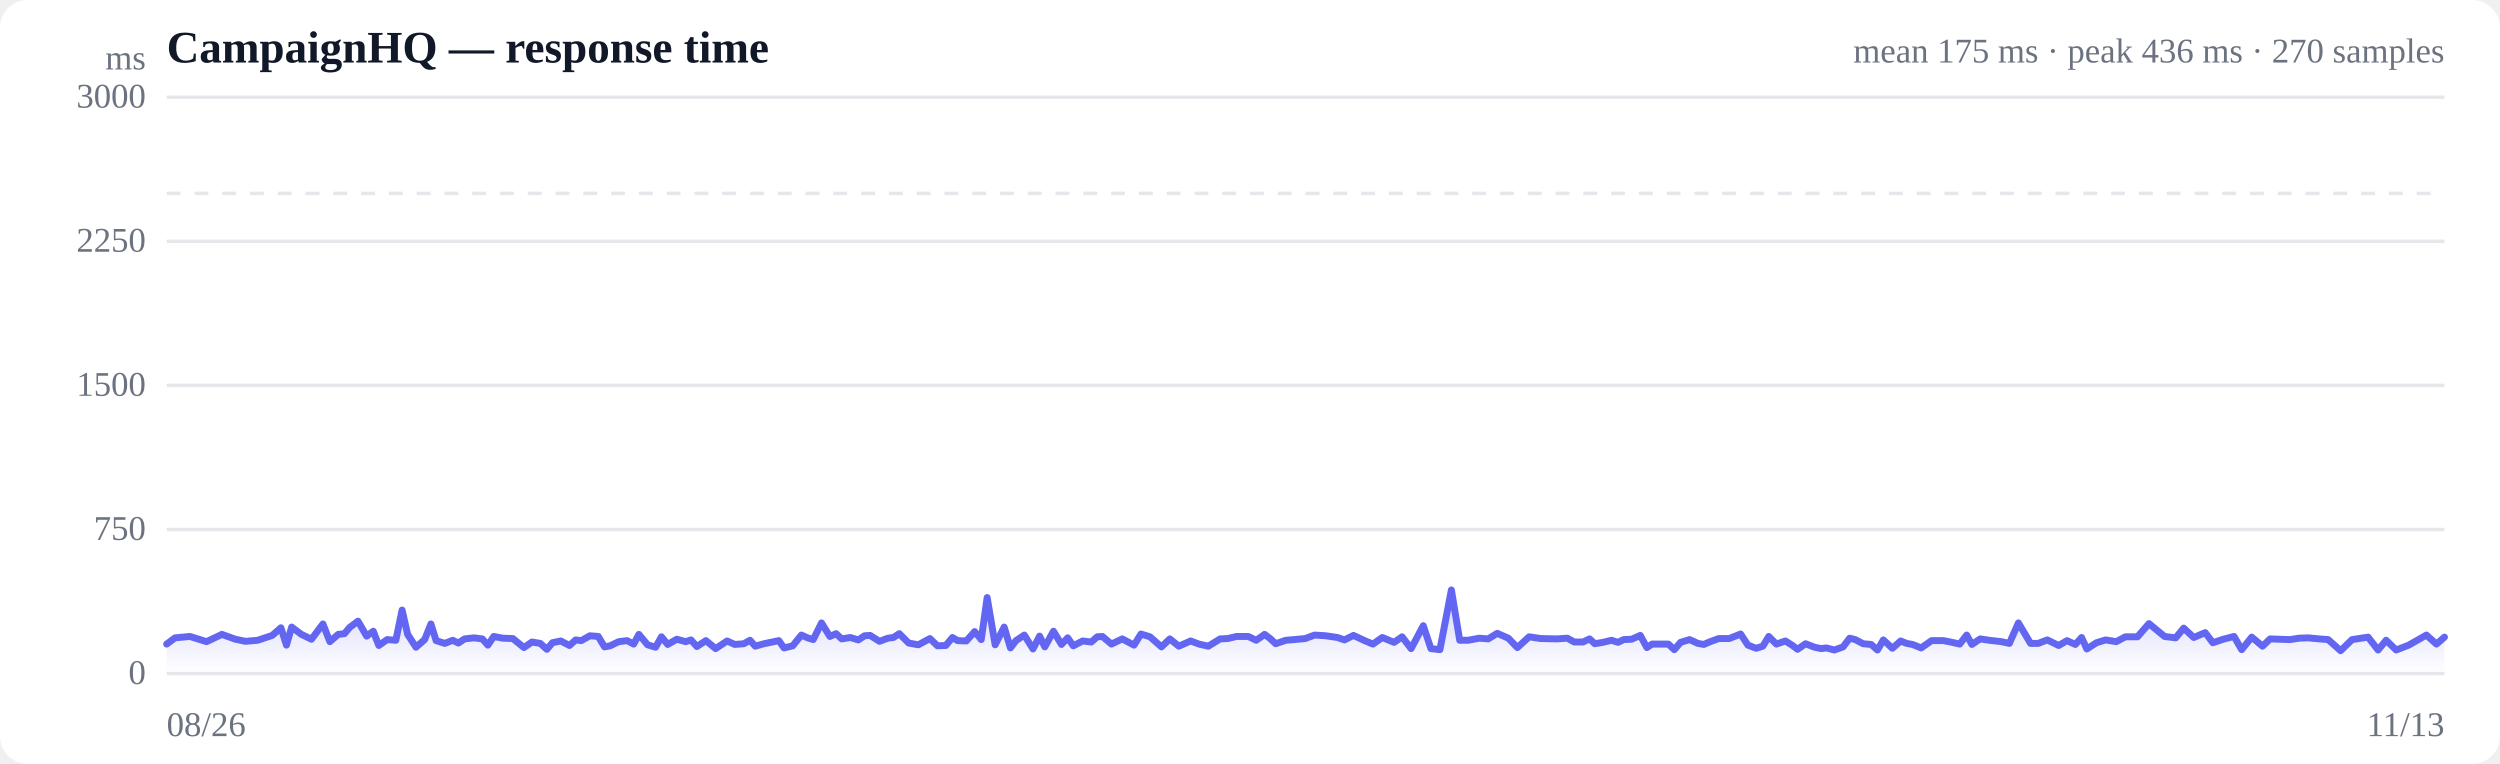
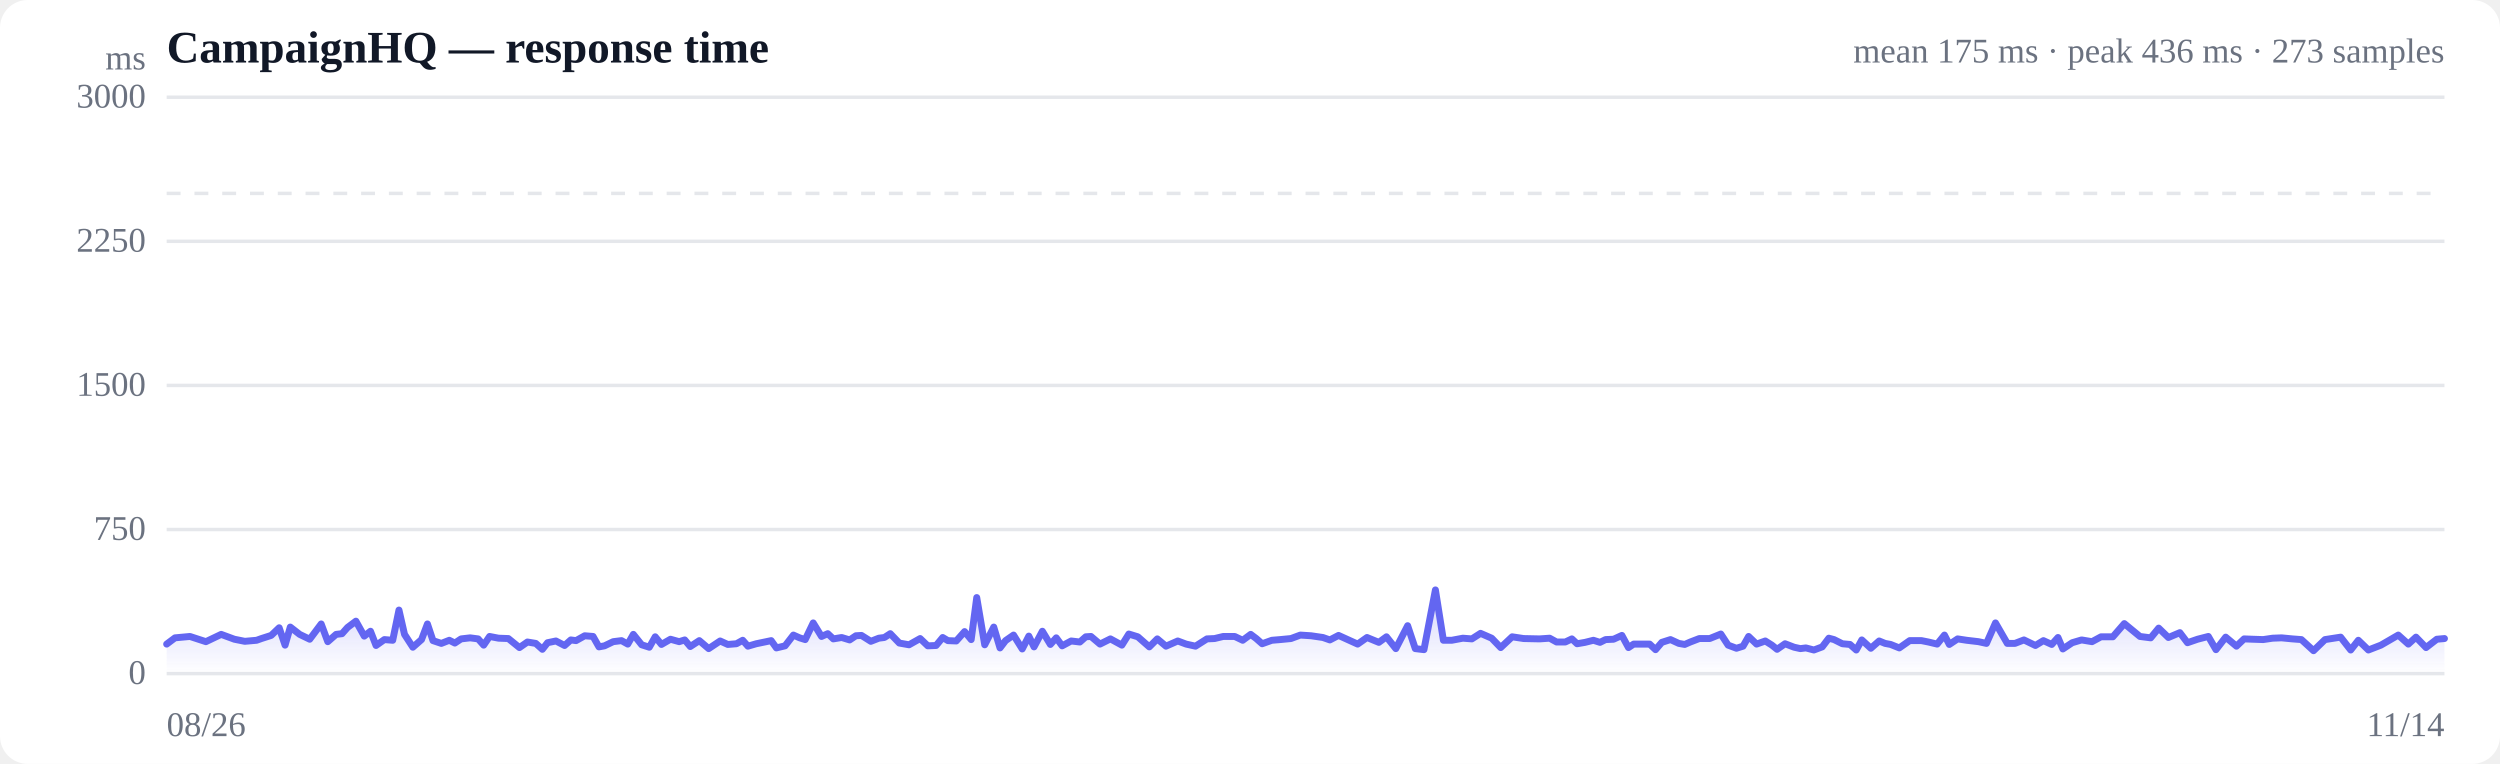
<svg xmlns="http://www.w3.org/2000/svg" viewBox="0 0 720 220" width="720" height="220" role="img" aria-label="Response time over time">
  <style>
  :root { color-scheme: light dark; }
  .bg { fill: #ffffff; }
  .grid { stroke: #e5e7eb; stroke-width: 1; }
  .axis { fill: #6b7280; font-size: 10px; }
  .title { fill: #111827; font-size: 13px; font-weight: 600; }
  .sub { fill: #6b7280; font-size: 10px; }
  .line { stroke: #6366f1; stroke-width: 2; fill: none; stroke-linejoin: round; stroke-linecap: round; }
  .area { fill: url(#fade); }
  .dot-degraded { fill: #f59e0b; }
  .dot-down { fill: #ef4444; }
  .empty { fill: #9ca3af; font-size: 12px; }
  @media (prefers-color-scheme: dark) {
    .bg { fill: #0b0f19; }
    .grid { stroke: #1f2937; }
    .axis, .sub { fill: #9ca3af; }
    .title { fill: #f3f4f6; }
    .line { stroke: #818cf8; }
  }
</style>
  <defs>
    <linearGradient id="fade" x1="0" y1="0" x2="0" y2="1">
      <stop offset="0%" stop-color="#6366f1" stop-opacity="0.28" />
      <stop offset="100%" stop-color="#6366f1" stop-opacity="0" />
    </linearGradient>
  </defs>
  <rect class="bg" width="720" height="220" rx="8" />
  <text class="title" x="48" y="18">CampaignHQ — response time</text>
-   <text class="sub" x="704" y="18" text-anchor="end">mean 175 ms · peak 436 ms · 270 samples</text>
+   <text class="sub" x="704" y="18" text-anchor="end">mean 175 ms · peak 436 ms · 273 samples</text>
  <line class="grid" x1="48" y1="194.0" x2="704" y2="194.0" />
  <text class="axis" x="42" y="197" text-anchor="end">0</text>
  <line class="grid" x1="48" y1="152.5" x2="704" y2="152.5" />
  <text class="axis" x="42" y="155.5" text-anchor="end">750</text>
  <line class="grid" x1="48" y1="111.0" x2="704" y2="111.0" />
  <text class="axis" x="42" y="114" text-anchor="end">1500</text>
  <line class="grid" x1="48" y1="69.5" x2="704" y2="69.5" />
  <text class="axis" x="42" y="72.5" text-anchor="end">2250</text>
  <line class="grid" x1="48" y1="28.0" x2="704" y2="28.0" />
  <text class="axis" x="42" y="31" text-anchor="end">3000</text>
  <line class="grid" stroke-dasharray="4 4" x1="48" y1="55.7" x2="704" y2="55.7" />
-   <path class="area" d="M48.0,185.5 L48.0,185.5 L50.4,183.7 L54.7,183.3 L59.5,184.8 L63.9,182.7 L67.8,184.1 L70.7,184.7 L74.2,184.4 L75.7,183.9 L78.4,183.0 L80.9,180.8 L82.5,185.8 L84.0,180.6 L86.8,182.7 L89.7,184.1 L93.0,179.7 L95.0,184.8 L97.4,182.7 L99.2,182.5 L100.7,180.7 L103.1,178.9 L105.6,183.2 L107.5,181.8 L109.1,185.9 L111.5,184.2 L114.0,184.4 L115.8,175.7 L117.4,182.7 L119.8,186.4 L122.3,184.2 L124.1,179.7 L125.6,184.5 L128.1,185.3 L130.4,184.4 L132.0,185.2 L133.8,184.0 L136.5,183.7 L138.9,184.0 L140.5,185.8 L142.2,183.3 L144.8,183.8 L147.7,183.9 L150.9,186.5 L153.2,184.9 L155.6,185.3 L157.5,187.0 L159.1,185.1 L161.5,184.6 L164.0,185.9 L165.8,184.3 L167.4,184.5 L169.9,183.1 L172.3,183.3 L174.1,186.3 L175.7,186.0 L178.2,184.8 L180.6,184.5 L182.5,185.5 L184.0,182.7 L186.5,185.7 L188.8,186.4 L190.5,183.4 L192.3,185.6 L194.9,184.1 L197.5,184.8 L199.0,184.3 L200.7,186.2 L203.3,184.5 L206.1,186.8 L209.4,184.6 L211.6,185.6 L214.2,185.4 L216.0,184.4 L217.5,186.1 L220.0,185.4 L222.4,184.9 L224.3,184.5 L225.8,186.6 L228.3,186.0 L230.8,182.9 L232.6,183.7 L234.2,184.2 L236.6,179.4 L239.0,183.3 L240.8,182.5 L242.4,184.0 L244.9,183.6 L247.2,184.3 L249.0,183.1 L250.6,183.0 L253.3,184.7 L255.7,183.8 L257.3,183.6 L259.0,182.5 L261.7,185.2 L264.5,185.7 L267.8,183.9 L270.0,186.0 L272.4,185.9 L274.3,183.6 L275.8,184.5 L278.3,184.6 L280.7,181.9 L282.6,184.2 L284.3,172.1 L286.6,185.7 L289.2,180.6 L291.0,186.6 L292.6,184.5 L295.0,182.9 L297.5,186.9 L299.4,183.2 L300.9,186.3 L303.4,181.8 L305.7,185.6 L307.5,183.7 L309.1,186.0 L311.8,184.6 L314.3,184.9 L316.0,183.4 L317.5,183.3 L320.1,185.5 L323.2,184.0 L326.6,185.8 L328.6,182.6 L331.2,183.4 L334.5,186.3 L336.9,184.0 L339.5,186.1 L342.9,184.6 L345.3,185.5 L348.0,186.1 L351.4,184.0 L353.6,183.9 L356.1,183.3 L359.5,183.3 L361.8,184.4 L364.2,182.7 L365.8,183.9 L367.4,185.4 L370.3,184.4 L372.7,184.2 L375.9,183.9 L378.6,182.9 L381.8,183.1 L385.2,183.6 L387.2,184.3 L389.8,183.0 L393.0,184.5 L395.4,185.5 L398.1,183.6 L401.5,185.0 L403.8,183.4 L406.4,186.8 L409.9,180.2 L412.1,186.8 L414.7,187.1 L418.0,169.9 L420.4,184.4 L422.8,184.4 L426.0,183.8 L428.6,184.0 L431.2,182.4 L434.4,183.8 L437.0,186.5 L440.4,183.4 L443.7,183.9 L448.4,184.0 L451.4,183.8 L453.4,184.9 L455.9,184.9 L457.8,184.0 L459.3,185.4 L461.6,185.0 L464.1,184.4 L466.0,185.0 L467.6,184.2 L469.9,184.1 L472.4,183.0 L474.3,186.5 L475.8,185.5 L478.2,185.5 L480.5,185.5 L482.2,187.1 L484.0,185.0 L486.6,184.2 L489.0,185.3 L490.7,185.6 L492.3,184.9 L495.0,183.9 L498.0,183.9 L501.3,182.6 L503.4,185.8 L505.8,186.7 L507.7,186.1 L509.4,183.3 L511.6,185.5 L514.2,184.6 L516.1,185.8 L517.7,187.0 L520.0,185.4 L522.6,186.4 L524.5,186.8 L526.0,186.6 L528.3,187.2 L530.8,186.3 L532.7,183.8 L534.3,184.2 L536.6,185.4 L538.9,185.6 L540.7,187.2 L542.4,184.3 L545.0,186.7 L547.4,184.6 L549.1,185.3 L550.8,185.6 L553.3,186.6 L556.3,184.5 L559.7,184.5 L561.8,184.9 L564.4,185.5 L566.4,182.9 L567.9,185.6 L570.3,184.0 L572.9,184.4 L576.4,184.8 L578.7,185.3 L581.3,179.4 L584.8,185.3 L587.0,185.3 L589.6,184.3 L592.9,185.9 L595.3,184.5 L597.7,185.6 L599.5,183.6 L601.0,186.9 L603.8,185.1 L606.4,184.3 L609.5,184.8 L612.1,183.4 L615.6,183.4 L618.9,179.6 L623.4,183.3 L626.6,183.7 L628.9,180.9 L631.8,183.6 L635.1,182.2 L637.3,185.1 L640.3,184.1 L643.4,183.3 L645.6,187.1 L648.5,183.5 L651.6,186.1 L653.8,184.0 L656.4,184.1 L659.5,184.2 L662.1,183.8 L664.8,183.7 L667.9,184.0 L670.5,184.2 L674.1,187.4 L677.4,184.2 L682.0,183.5 L684.9,187.2 L687.2,184.4 L690.1,187.2 L693.7,185.8 L698.8,182.9 L701.7,185.5 L704.0,183.5 L704.0,194.0 L48.0,194.0 Z" />
-   <path class="line" d="M48.0,185.5 L50.4,183.7 L54.7,183.3 L59.5,184.8 L63.9,182.7 L67.8,184.1 L70.7,184.7 L74.2,184.4 L75.7,183.9 L78.4,183.0 L80.9,180.8 L82.5,185.8 L84.0,180.6 L86.8,182.7 L89.7,184.1 L93.0,179.7 L95.0,184.8 L97.4,182.7 L99.2,182.5 L100.7,180.7 L103.1,178.9 L105.6,183.2 L107.5,181.8 L109.1,185.9 L111.5,184.2 L114.0,184.4 L115.8,175.7 L117.4,182.7 L119.8,186.4 L122.3,184.2 L124.1,179.7 L125.6,184.5 L128.1,185.3 L130.4,184.4 L132.0,185.2 L133.8,184.0 L136.5,183.7 L138.9,184.0 L140.5,185.8 L142.2,183.3 L144.8,183.8 L147.7,183.9 L150.9,186.5 L153.2,184.9 L155.6,185.3 L157.5,187.0 L159.1,185.1 L161.5,184.6 L164.0,185.9 L165.8,184.3 L167.4,184.5 L169.9,183.1 L172.3,183.3 L174.1,186.3 L175.7,186.0 L178.2,184.8 L180.6,184.5 L182.5,185.5 L184.0,182.7 L186.5,185.7 L188.8,186.4 L190.5,183.4 L192.3,185.6 L194.9,184.1 L197.5,184.8 L199.0,184.3 L200.7,186.2 L203.3,184.5 L206.1,186.8 L209.4,184.6 L211.6,185.6 L214.2,185.4 L216.0,184.4 L217.5,186.1 L220.0,185.4 L222.4,184.9 L224.3,184.5 L225.8,186.6 L228.3,186.0 L230.8,182.9 L232.6,183.7 L234.2,184.2 L236.6,179.4 L239.0,183.3 L240.8,182.5 L242.4,184.0 L244.9,183.6 L247.2,184.3 L249.0,183.1 L250.6,183.0 L253.3,184.7 L255.7,183.8 L257.3,183.6 L259.0,182.5 L261.7,185.2 L264.5,185.7 L267.8,183.9 L270.0,186.0 L272.4,185.9 L274.3,183.6 L275.8,184.5 L278.3,184.6 L280.7,181.9 L282.6,184.2 L284.3,172.1 L286.6,185.7 L289.2,180.6 L291.0,186.6 L292.6,184.5 L295.0,182.9 L297.5,186.9 L299.4,183.2 L300.9,186.3 L303.4,181.8 L305.7,185.6 L307.5,183.7 L309.1,186.0 L311.8,184.6 L314.3,184.9 L316.0,183.4 L317.5,183.3 L320.1,185.5 L323.2,184.0 L326.6,185.8 L328.6,182.6 L331.2,183.4 L334.5,186.3 L336.9,184.0 L339.5,186.1 L342.9,184.6 L345.3,185.5 L348.0,186.1 L351.4,184.0 L353.6,183.9 L356.1,183.3 L359.5,183.3 L361.8,184.4 L364.2,182.7 L365.8,183.9 L367.4,185.4 L370.3,184.4 L372.7,184.2 L375.9,183.9 L378.6,182.9 L381.8,183.1 L385.2,183.6 L387.2,184.3 L389.8,183.0 L393.0,184.5 L395.4,185.5 L398.1,183.6 L401.5,185.0 L403.8,183.4 L406.4,186.8 L409.9,180.2 L412.1,186.8 L414.7,187.1 L418.0,169.9 L420.4,184.4 L422.8,184.4 L426.0,183.8 L428.6,184.0 L431.2,182.4 L434.4,183.8 L437.0,186.5 L440.4,183.4 L443.7,183.9 L448.4,184.0 L451.4,183.8 L453.4,184.9 L455.9,184.9 L457.8,184.0 L459.3,185.4 L461.6,185.0 L464.1,184.4 L466.0,185.0 L467.6,184.2 L469.9,184.1 L472.4,183.0 L474.3,186.5 L475.8,185.5 L478.2,185.5 L480.5,185.5 L482.2,187.1 L484.0,185.0 L486.6,184.2 L489.0,185.3 L490.7,185.6 L492.3,184.9 L495.0,183.9 L498.0,183.9 L501.3,182.6 L503.4,185.8 L505.8,186.7 L507.7,186.1 L509.4,183.3 L511.6,185.5 L514.2,184.6 L516.1,185.8 L517.7,187.0 L520.0,185.4 L522.6,186.4 L524.5,186.8 L526.0,186.6 L528.3,187.2 L530.8,186.3 L532.7,183.8 L534.3,184.2 L536.6,185.4 L538.9,185.6 L540.7,187.2 L542.4,184.3 L545.0,186.7 L547.4,184.6 L549.1,185.3 L550.8,185.6 L553.3,186.6 L556.3,184.5 L559.7,184.5 L561.8,184.9 L564.4,185.5 L566.4,182.9 L567.9,185.6 L570.3,184.0 L572.9,184.4 L576.4,184.8 L578.7,185.3 L581.3,179.4 L584.8,185.3 L587.0,185.3 L589.6,184.3 L592.9,185.9 L595.3,184.5 L597.7,185.6 L599.5,183.6 L601.0,186.9 L603.8,185.1 L606.4,184.3 L609.5,184.8 L612.1,183.4 L615.6,183.4 L618.9,179.6 L623.4,183.3 L626.6,183.7 L628.9,180.9 L631.8,183.6 L635.1,182.2 L637.3,185.1 L640.3,184.1 L643.4,183.3 L645.6,187.1 L648.5,183.5 L651.6,186.1 L653.8,184.0 L656.4,184.1 L659.5,184.2 L662.1,183.8 L664.8,183.7 L667.9,184.0 L670.5,184.2 L674.1,187.4 L677.4,184.2 L682.0,183.5 L684.9,187.2 L687.2,184.4 L690.1,187.2 L693.7,185.8 L698.8,182.9 L701.7,185.5 L704.0,183.5" />
+   <path class="area" d="M48.0,185.5 L48.0,185.5 L50.4,183.7 L54.7,183.3 L59.3,184.8 L63.7,182.7 L67.5,184.1 L70.5,184.7 L73.9,184.4 L75.3,183.9 L78.1,183.0 L80.4,180.8 L82.1,185.8 L83.6,180.6 L86.3,182.7 L89.2,184.1 L92.5,179.7 L94.4,184.8 L96.8,182.7 L98.5,182.5 L100.1,180.7 L102.5,178.9 L104.9,183.2 L106.7,181.8 L108.3,185.9 L110.7,184.2 L113.1,184.4 L114.9,175.7 L116.5,182.7 L118.9,186.4 L121.4,184.2 L123.1,179.7 L124.7,184.5 L127.1,185.3 L129.4,184.4 L131.0,185.2 L132.8,184.0 L135.4,183.7 L137.7,184.0 L139.3,185.8 L141.0,183.3 L143.6,183.8 L146.4,183.9 L149.6,186.5 L151.9,184.9 L154.3,185.3 L156.2,187.0 L157.7,185.1 L160.1,184.6 L162.6,185.9 L164.4,184.3 L165.9,184.5 L168.4,183.1 L170.8,183.3 L172.5,186.3 L174.1,186.0 L176.6,184.8 L179.0,184.5 L180.8,185.5 L182.4,182.7 L184.8,185.7 L187.0,186.4 L188.7,183.4 L190.5,185.6 L193.1,184.1 L195.6,184.8 L197.2,184.3 L198.8,186.2 L201.4,184.5 L204.1,186.8 L207.4,184.6 L209.6,185.6 L212.1,185.4 L213.9,184.4 L215.4,186.1 L217.8,185.4 L220.2,184.9 L222.1,184.5 L223.6,186.6 L226.1,186.0 L228.5,182.9 L230.3,183.7 L231.9,184.2 L234.2,179.4 L236.6,183.3 L238.4,182.5 L240.0,184.0 L242.4,183.6 L244.7,184.3 L246.5,183.1 L248.1,183.0 L250.8,184.7 L253.1,183.8 L254.7,183.6 L256.4,182.5 L259.0,185.2 L261.8,185.7 L265.0,183.9 L267.2,186.0 L269.6,185.9 L271.5,183.6 L273.0,184.5 L275.4,184.6 L277.8,181.9 L279.7,184.2 L281.3,172.1 L283.6,185.7 L286.2,180.6 L288.0,186.6 L289.6,184.5 L291.9,182.9 L294.4,186.9 L296.3,183.2 L297.8,186.3 L300.2,181.8 L302.5,185.6 L304.2,183.7 L305.9,186.0 L308.5,184.6 L311.0,184.9 L312.7,183.4 L314.2,183.3 L316.8,185.5 L319.8,184.0 L323.1,185.8 L325.1,182.6 L327.7,183.4 L331.0,186.3 L333.3,184.0 L335.8,186.1 L339.2,184.6 L341.6,185.5 L344.3,186.1 L347.6,184.0 L349.8,183.9 L352.3,183.3 L355.6,183.3 L357.9,184.4 L360.2,182.7 L361.8,183.9 L363.5,185.4 L366.3,184.4 L368.7,184.2 L371.8,183.9 L374.5,182.9 L377.6,183.1 L381.0,183.6 L383.0,184.3 L385.5,183.0 L388.8,184.5 L391.0,185.5 L393.7,183.6 L397.1,185.0 L399.3,183.4 L402.0,186.8 L405.4,180.2 L407.6,186.8 L410.1,187.1 L413.4,169.9 L415.7,184.4 L418.1,184.4 L421.3,183.8 L423.9,184.0 L426.4,182.4 L429.6,183.8 L432.2,186.5 L435.5,183.4 L438.8,183.9 L443.4,184.0 L446.3,183.8 L448.3,184.9 L450.8,184.9 L452.7,184.0 L454.2,185.4 L456.5,185.0 L458.9,184.4 L460.8,185.0 L462.4,184.2 L464.7,184.1 L467.1,183.0 L469.0,186.5 L470.5,185.5 L472.8,185.5 L475.1,185.5 L476.8,187.1 L478.6,185.0 L481.1,184.2 L483.5,185.3 L485.2,185.6 L486.8,184.9 L489.4,183.9 L492.4,183.9 L495.6,182.6 L497.7,185.8 L500.1,186.7 L502.0,186.1 L503.6,183.3 L505.9,185.5 L508.4,184.6 L510.3,185.8 L511.8,187.0 L514.1,185.4 L516.7,186.4 L518.5,186.8 L520.1,186.6 L522.4,187.2 L524.8,186.3 L526.7,183.8 L528.2,184.2 L530.6,185.4 L532.8,185.6 L534.6,187.2 L536.2,184.3 L538.8,186.7 L541.2,184.6 L542.9,185.3 L544.5,185.6 L547.0,186.6 L550.0,184.5 L553.4,184.5 L555.4,184.9 L557.9,185.5 L560.0,182.9 L561.4,185.6 L563.8,184.0 L566.4,184.4 L569.8,184.8 L572.1,185.3 L574.7,179.4 L578.1,185.3 L580.3,185.3 L582.9,184.3 L586.2,185.9 L588.5,184.5 L590.9,185.6 L592.7,183.6 L594.1,186.9 L596.8,185.1 L599.5,184.3 L602.5,184.8 L605.1,183.4 L608.5,183.4 L611.8,179.6 L616.3,183.3 L619.4,183.7 L621.7,180.9 L624.5,183.6 L627.8,182.2 L630.0,185.1 L632.9,184.1 L636.0,183.3 L638.2,187.1 L641.0,183.5 L644.1,186.1 L646.3,184.0 L648.8,184.1 L651.8,184.2 L654.5,183.8 L657.1,183.7 L660.2,184.0 L662.8,184.2 L666.3,187.4 L669.6,184.2 L674.1,183.5 L677.0,187.2 L679.2,184.4 L682.1,187.2 L685.7,185.8 L690.7,182.9 L693.6,185.5 L695.8,183.5 L698.7,186.5 L701.8,184.1 L704.0,183.9 L704.0,194.0 L48.0,194.0 Z" />
+   <path class="line" d="M48.0,185.5 L50.4,183.7 L54.7,183.3 L59.3,184.8 L63.7,182.7 L67.5,184.1 L70.5,184.7 L73.9,184.4 L75.3,183.9 L78.1,183.0 L80.4,180.8 L82.1,185.8 L83.6,180.6 L86.3,182.7 L89.2,184.1 L92.5,179.7 L94.4,184.8 L96.8,182.7 L98.5,182.5 L100.1,180.7 L102.5,178.9 L104.9,183.2 L106.7,181.8 L108.3,185.9 L110.7,184.2 L113.1,184.4 L114.9,175.7 L116.5,182.7 L118.9,186.4 L121.4,184.2 L123.1,179.7 L124.7,184.5 L127.1,185.3 L129.4,184.4 L131.0,185.2 L132.8,184.0 L135.4,183.7 L137.7,184.0 L139.3,185.8 L141.0,183.3 L143.6,183.8 L146.4,183.9 L149.6,186.5 L151.9,184.9 L154.3,185.3 L156.2,187.0 L157.7,185.1 L160.1,184.6 L162.6,185.9 L164.4,184.3 L165.9,184.5 L168.4,183.1 L170.8,183.3 L172.5,186.3 L174.1,186.0 L176.6,184.8 L179.0,184.5 L180.8,185.5 L182.4,182.7 L184.8,185.7 L187.0,186.4 L188.7,183.4 L190.5,185.6 L193.1,184.1 L195.6,184.8 L197.2,184.3 L198.8,186.2 L201.4,184.5 L204.1,186.8 L207.4,184.6 L209.6,185.6 L212.1,185.4 L213.9,184.4 L215.4,186.1 L217.8,185.4 L220.2,184.9 L222.1,184.5 L223.6,186.6 L226.1,186.0 L228.5,182.9 L230.3,183.7 L231.9,184.2 L234.2,179.4 L236.6,183.3 L238.4,182.5 L240.0,184.0 L242.4,183.6 L244.7,184.3 L246.5,183.1 L248.1,183.0 L250.8,184.7 L253.1,183.8 L254.7,183.6 L256.4,182.5 L259.0,185.2 L261.8,185.7 L265.0,183.9 L267.2,186.0 L269.6,185.9 L271.5,183.6 L273.0,184.5 L275.4,184.6 L277.8,181.9 L279.7,184.2 L281.3,172.1 L283.6,185.7 L286.2,180.6 L288.0,186.6 L289.6,184.5 L291.9,182.9 L294.4,186.9 L296.3,183.2 L297.8,186.3 L300.2,181.8 L302.5,185.6 L304.2,183.7 L305.9,186.0 L308.5,184.6 L311.0,184.9 L312.7,183.4 L314.2,183.3 L316.8,185.5 L319.8,184.0 L323.1,185.8 L325.1,182.6 L327.7,183.4 L331.0,186.3 L333.3,184.0 L335.8,186.1 L339.2,184.6 L341.6,185.5 L344.3,186.1 L347.6,184.0 L349.8,183.9 L352.3,183.3 L355.6,183.3 L357.9,184.4 L360.2,182.7 L361.8,183.9 L363.5,185.4 L366.3,184.4 L368.7,184.2 L371.8,183.9 L374.5,182.9 L377.6,183.1 L381.0,183.6 L383.0,184.3 L385.5,183.0 L388.8,184.5 L391.0,185.5 L393.7,183.6 L397.1,185.0 L399.3,183.4 L402.0,186.8 L405.4,180.2 L407.6,186.8 L410.1,187.1 L413.4,169.9 L415.7,184.4 L418.1,184.4 L421.3,183.8 L423.9,184.0 L426.4,182.4 L429.6,183.8 L432.2,186.5 L435.5,183.4 L438.8,183.9 L443.4,184.0 L446.3,183.8 L448.3,184.9 L450.8,184.9 L452.7,184.0 L454.2,185.4 L456.5,185.0 L458.9,184.4 L460.8,185.0 L462.4,184.2 L464.7,184.1 L467.1,183.0 L469.0,186.5 L470.5,185.5 L472.8,185.5 L475.1,185.5 L476.8,187.1 L478.6,185.0 L481.1,184.2 L483.5,185.3 L485.2,185.6 L486.8,184.9 L489.4,183.9 L492.4,183.9 L495.6,182.6 L497.7,185.8 L500.1,186.7 L502.0,186.1 L503.6,183.3 L505.9,185.5 L508.4,184.6 L510.3,185.8 L511.8,187.0 L514.1,185.4 L516.7,186.4 L518.5,186.8 L520.1,186.6 L522.4,187.2 L524.8,186.3 L526.7,183.8 L528.2,184.2 L530.6,185.4 L532.8,185.6 L534.6,187.2 L536.2,184.3 L538.8,186.7 L541.2,184.6 L542.9,185.3 L544.5,185.6 L547.0,186.6 L550.0,184.5 L553.4,184.5 L555.4,184.9 L557.9,185.5 L560.0,182.9 L561.4,185.6 L563.8,184.0 L566.4,184.4 L569.8,184.8 L572.1,185.3 L574.7,179.4 L578.1,185.3 L580.3,185.3 L582.9,184.3 L586.2,185.9 L588.5,184.5 L590.9,185.6 L592.7,183.6 L594.1,186.9 L596.8,185.1 L599.5,184.3 L602.5,184.8 L605.1,183.4 L608.5,183.4 L611.8,179.6 L616.3,183.3 L619.4,183.7 L621.7,180.9 L624.5,183.6 L627.8,182.2 L630.0,185.1 L632.9,184.1 L636.0,183.3 L638.2,187.1 L641.0,183.5 L644.1,186.1 L646.3,184.0 L648.8,184.1 L651.8,184.2 L654.5,183.8 L657.1,183.7 L660.2,184.0 L662.8,184.2 L666.3,187.4 L669.6,184.2 L674.1,183.5 L677.0,187.2 L679.2,184.4 L682.1,187.2 L685.7,185.8 L690.7,182.9 L693.6,185.5 L695.8,183.5 L698.7,186.5 L701.8,184.1 L704.0,183.9" />
  <text class="axis" x="48" y="212">08/26</text>
-   <text class="axis" x="704" y="212" text-anchor="end">11/13</text>
+   <text class="axis" x="704" y="212" text-anchor="end">11/14</text>
  <text class="axis" x="42" y="20" text-anchor="end">ms</text>
</svg>
